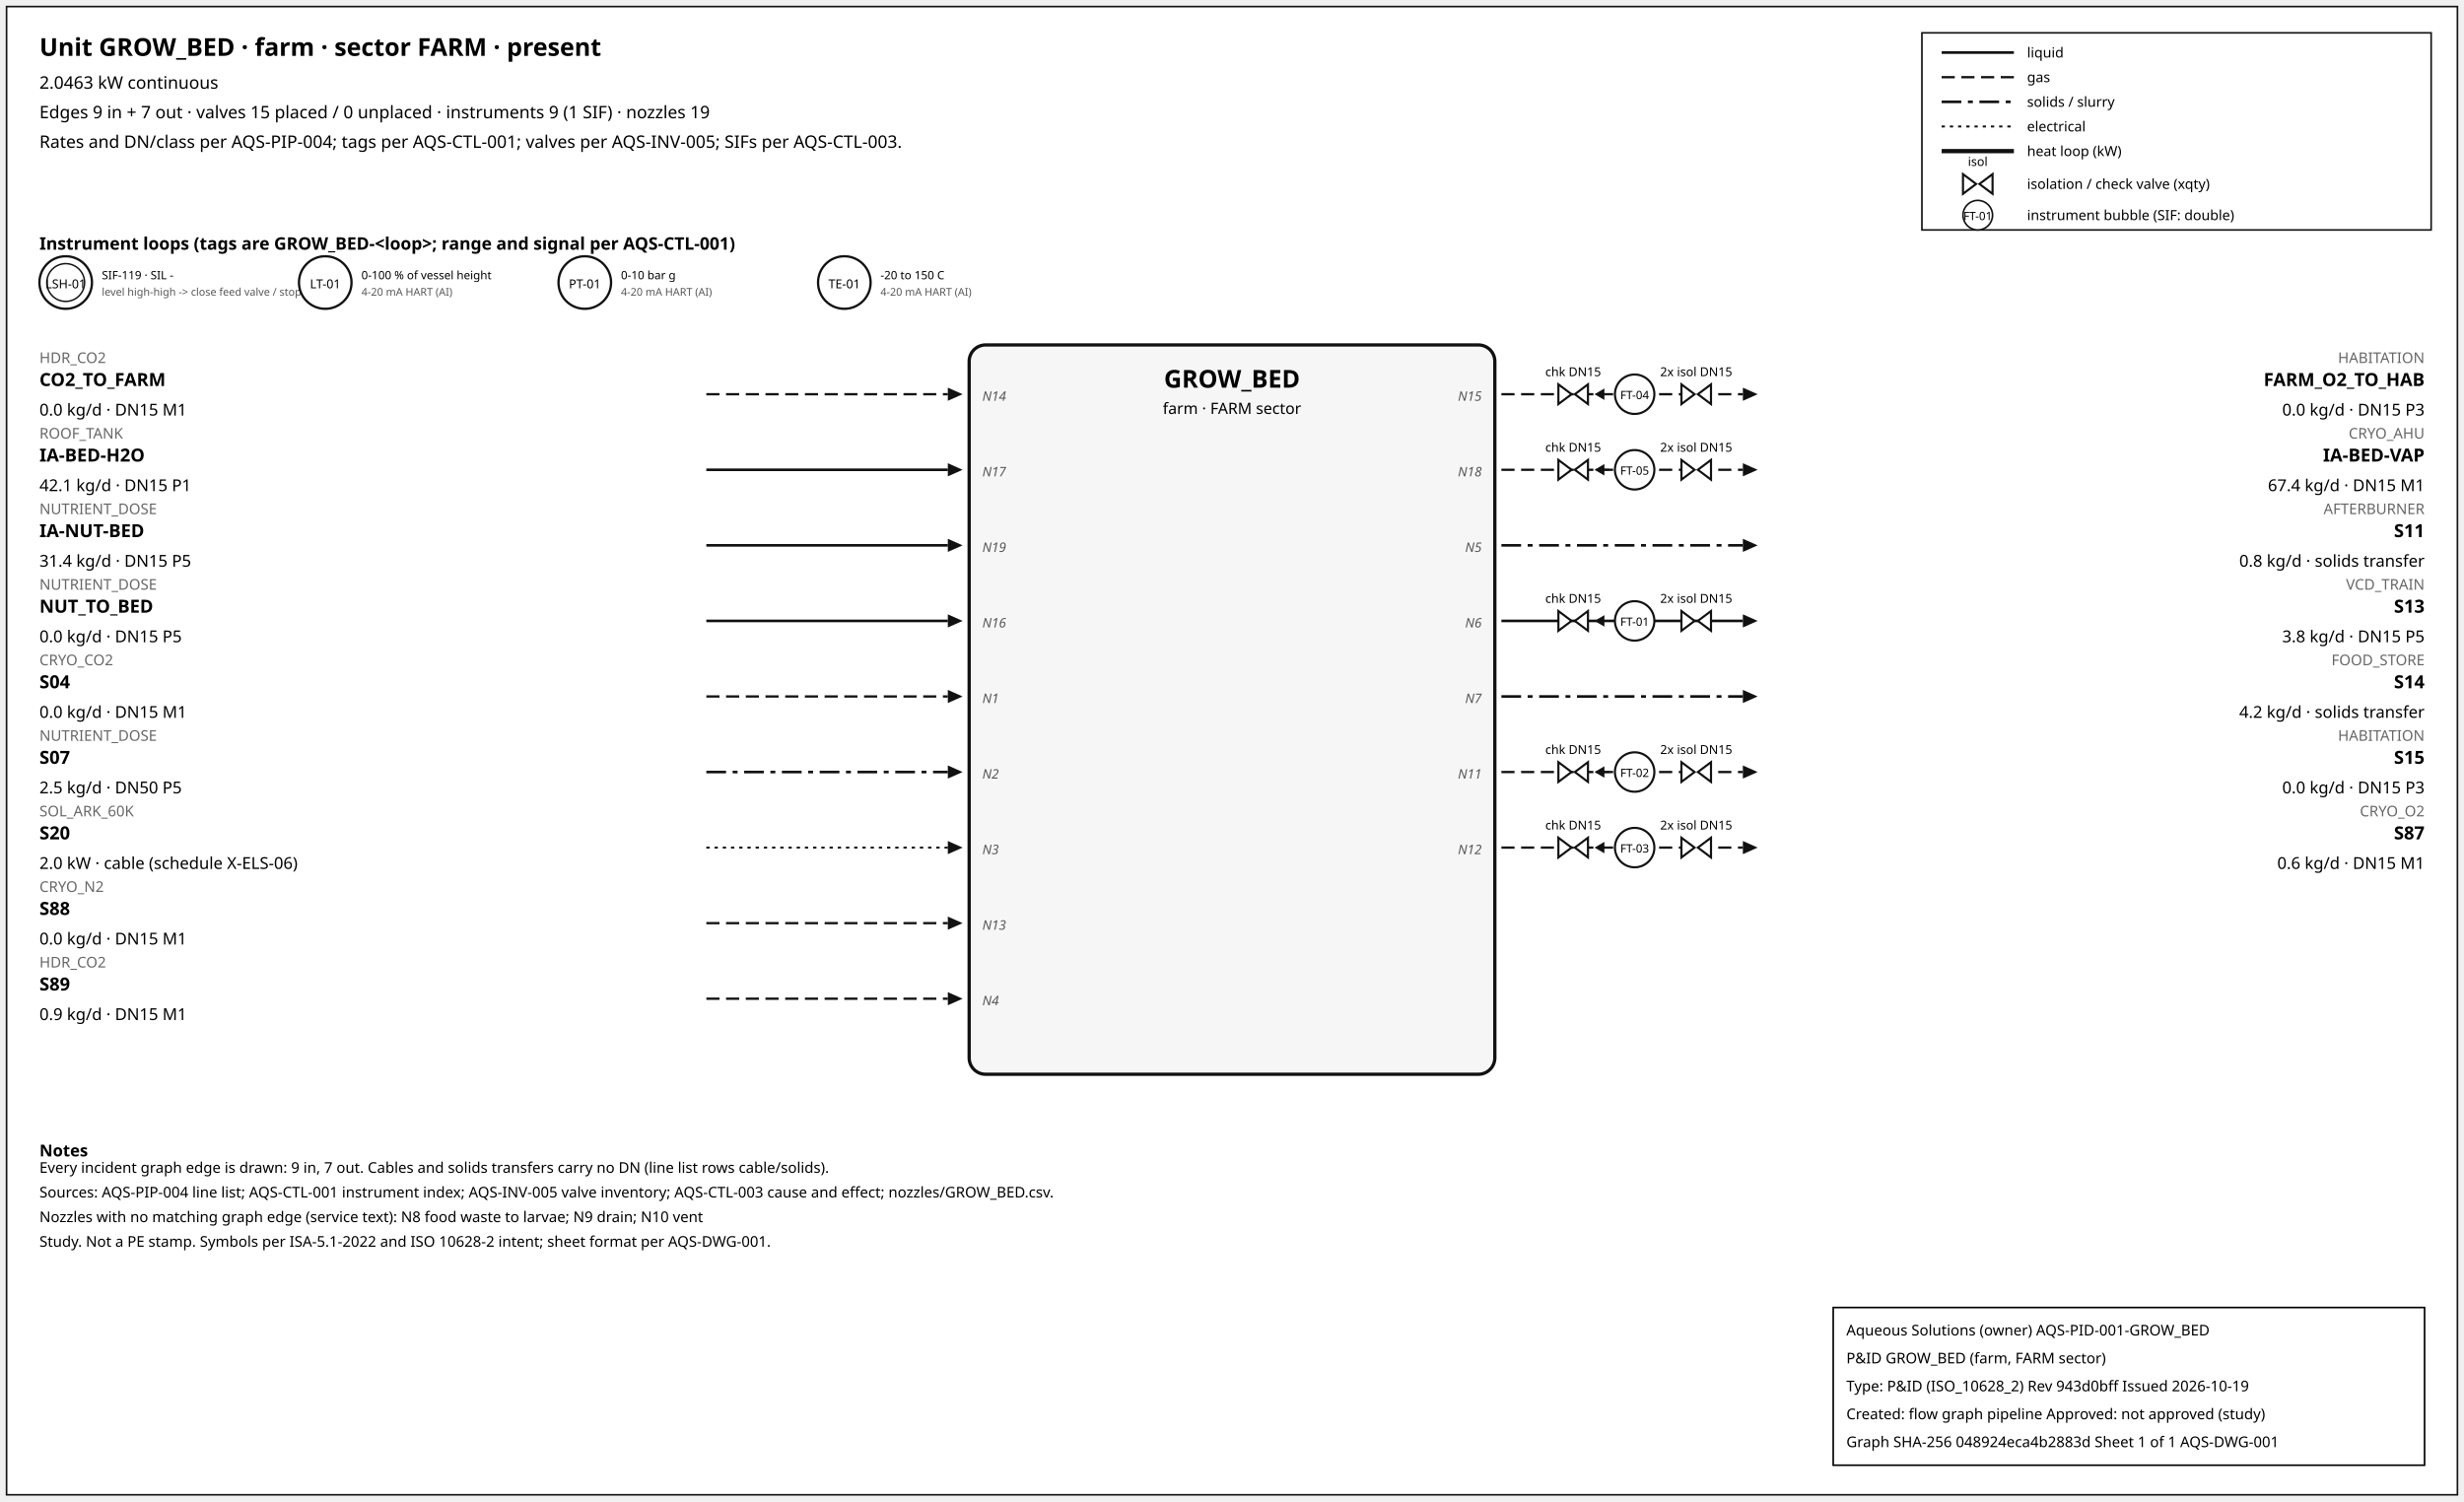
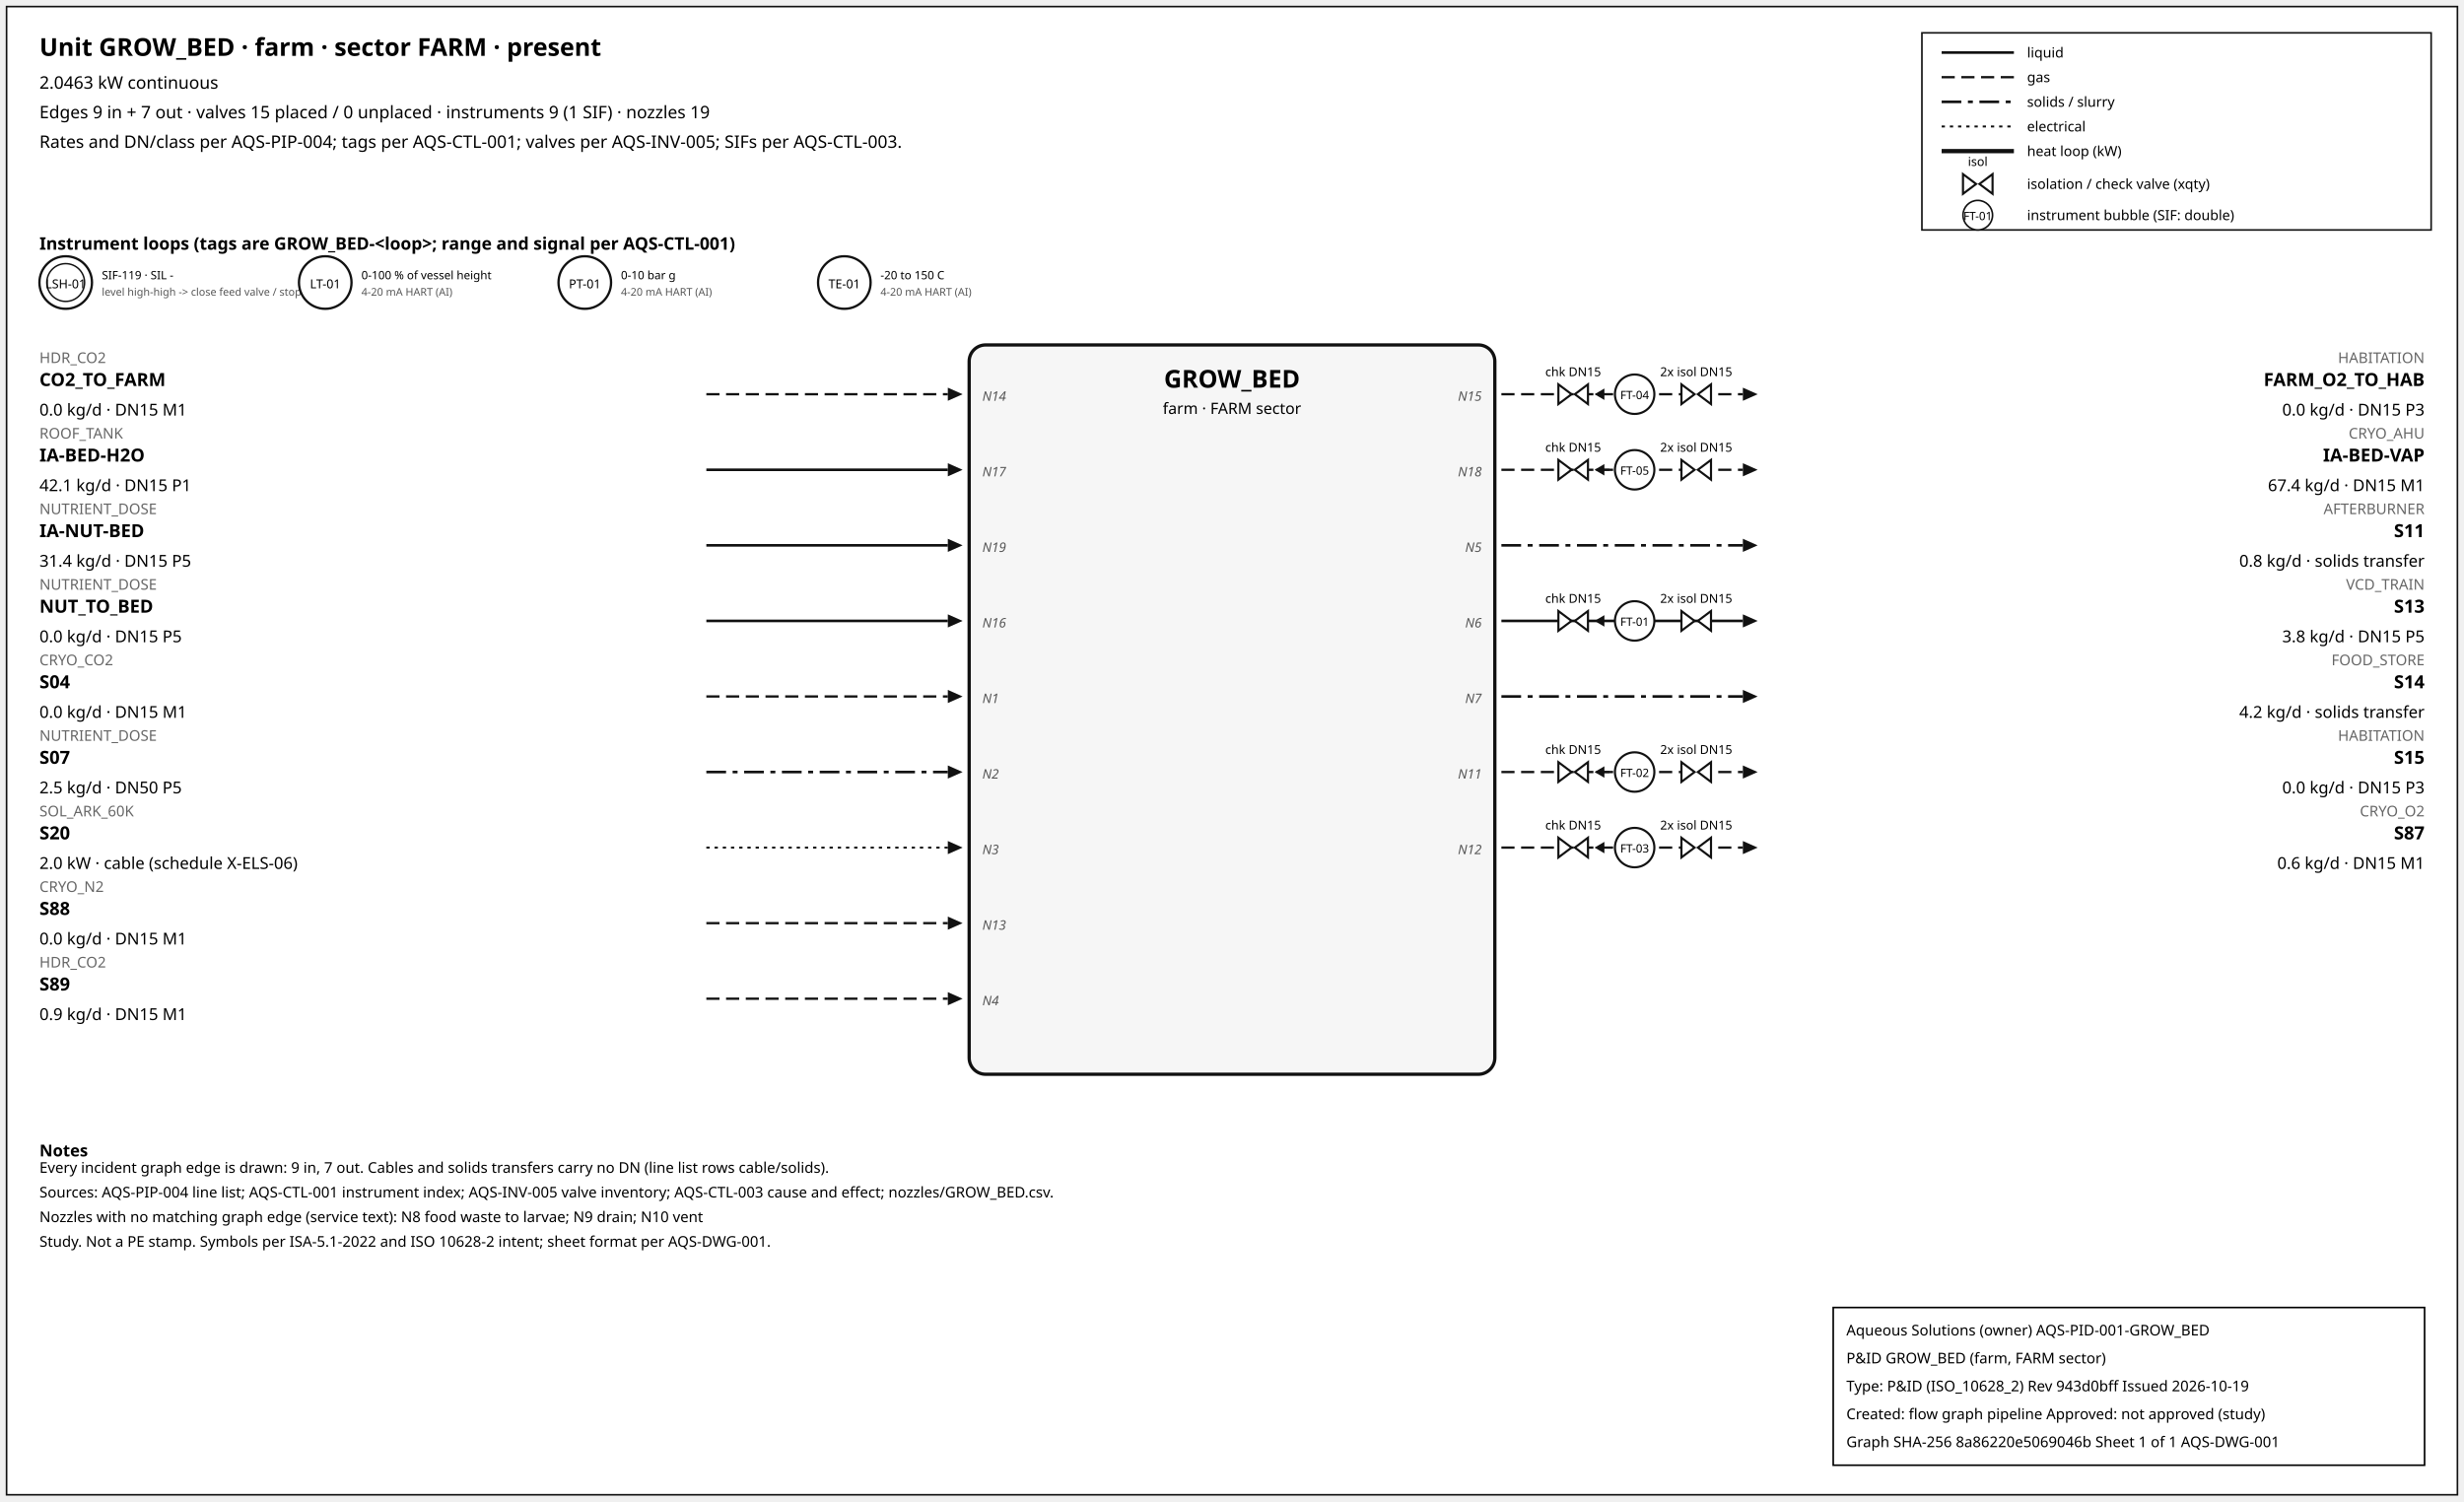
<svg xmlns="http://www.w3.org/2000/svg" width="1500" height="914" font-family="sans-serif">
  <rect x="4" y="4" width="1492" height="906" fill="white" stroke="#111" />
  <text x="24" y="34" font-size="15" font-weight="600">Unit GROW_BED · farm · sector FARM · present</text>
  <text x="24" y="54" font-size="10.5">2.0463 kW continuous</text>
  <text x="24" y="72" font-size="10.5">Edges 9 in + 7 out · valves 15 placed / 0 unplaced · instruments 9 (1 SIF) · nozzles 19</text>
  <text x="24" y="90" font-size="10.5">Rates and DN/class per AQS-PIP-004; tags per AQS-CTL-001; valves per AQS-INV-005; SIFs per AQS-CTL-003.</text>
  <rect x="1170" y="20" width="310" height="120" fill="white" stroke="#111" />
  <line x1="1182" y1="32" x2="1226" y2="32" stroke="#111" stroke-width="1.6" />
  <text x="1234" y="35" font-size="8.5">liquid</text>
  <line x1="1182" y1="47" x2="1226" y2="47" stroke="#111" stroke-width="1.4" stroke-dasharray="8,4" />
  <text x="1234" y="50" font-size="8.5">gas</text>
  <line x1="1182" y1="62" x2="1226" y2="62" stroke="#111" stroke-width="1.6" stroke-dasharray="12,4,3,4" />
  <text x="1234" y="65" font-size="8.5">solids / slurry</text>
  <line x1="1182" y1="77" x2="1226" y2="77" stroke="#111" stroke-width="1.2" stroke-dasharray="2,3" />
  <text x="1234" y="80" font-size="8.5">electrical</text>
  <line x1="1182" y1="92" x2="1226" y2="92" stroke="#111" stroke-width="2.6" />
  <text x="1234" y="95" font-size="8.5">heat loop (kW)</text>
  <path d="M 1195.0,106 L 1203.0,112 L 1195.0,118 Z M 1213.0,106 L 1205.0,112 L 1213.0,118 Z" fill="white" stroke="#111" stroke-width="1.3" />
  <text x="1204.0" y="101.0" font-size="7.5" text-anchor="middle">isol</text>
  <text x="1234" y="115" font-size="8.5">isolation / check valve (xqty)</text>
  <circle cx="1204" cy="131" r="9" fill="white" stroke="#111" />
  <text x="1204" y="134" font-size="7" text-anchor="middle">FT-01</text>
  <text x="1234" y="134" font-size="8.5">instrument bubble (SIF: double)</text>
  <text x="24" y="152" font-size="10.5" font-weight="600">Instrument loops (tags are GROW_BED-&lt;loop&gt;; range and signal per AQS-CTL-001)</text>
  <circle cx="40" cy="172" r="16" fill="white" stroke="#111" stroke-width="1.4" />
  <circle cx="40" cy="172" r="11.5" fill="none" stroke="#111" stroke-width="0.9" />
  <text x="40" y="175.5" font-size="7.5" text-anchor="middle">LSH-01</text>
  <text x="62" y="170" font-size="7">SIF-119 · SIL -</text>
  <text x="62" y="180" font-size="6.5" fill="#555">level high-high -&gt; close feed valve / stop f</text>
  <circle cx="198" cy="172" r="16" fill="white" stroke="#111" stroke-width="1.4" />
  <text x="198" y="175.5" font-size="7.5" text-anchor="middle">LT-01</text>
  <text x="220" y="170" font-size="7">0-100 % of vessel height</text>
  <text x="220" y="180" font-size="6.5" fill="#555">4-20 mA HART (AI)</text>
  <circle cx="356" cy="172" r="16" fill="white" stroke="#111" stroke-width="1.4" />
  <text x="356" y="175.5" font-size="7.5" text-anchor="middle">PT-01</text>
  <text x="378" y="170" font-size="7">0-10 bar g</text>
  <text x="378" y="180" font-size="6.5" fill="#555">4-20 mA HART (AI)</text>
  <circle cx="514" cy="172" r="16" fill="white" stroke="#111" stroke-width="1.4" />
  <text x="514" y="175.5" font-size="7.5" text-anchor="middle">TE-01</text>
  <text x="536" y="170" font-size="7">-20 to 150 C</text>
  <text x="536" y="180" font-size="6.5" fill="#555">4-20 mA HART (AI)</text>
  <rect x="590" y="210" width="320" height="444" rx="10" fill="#f6f6f6" stroke="#111" stroke-width="2" />
  <text x="750.0" y="236" font-size="15" font-weight="700" text-anchor="middle">GROW_BED</text>
  <text x="750.0" y="252" font-size="9.5" text-anchor="middle">farm · FARM sector</text>
  <line x1="430" y1="240" x2="577" y2="240" stroke="#111" stroke-width="1.4" stroke-dasharray="8,4" class="edge-in" />
  <polygon points="586,240 577,236 577,244" fill="#111" />
  <text x="24" y="221" font-size="9" fill="#666" text-anchor="start">HDR_CO2</text>
  <text x="24" y="235" font-size="11" font-weight="600" text-anchor="start">CO2_TO_FARM</text>
  <text x="24" y="253" font-size="10" text-anchor="start">0.0 kg/d · DN15 M1</text>
  <text x="598" y="244" font-size="8" font-style="italic" fill="#555" text-anchor="start">N14</text>
  <line x1="430" y1="286" x2="577" y2="286" stroke="#111" stroke-width="1.6" class="edge-in" />
  <polygon points="586,286 577,282 577,290" fill="#111" />
  <text x="24" y="267" font-size="9" fill="#666" text-anchor="start">ROOF_TANK</text>
  <text x="24" y="281" font-size="11" font-weight="600" text-anchor="start">IA-BED-H2O</text>
  <text x="24" y="299" font-size="10" text-anchor="start">42.1 kg/d · DN15 P1</text>
  <text x="598" y="290" font-size="8" font-style="italic" fill="#555" text-anchor="start">N17</text>
  <line x1="430" y1="332" x2="577" y2="332" stroke="#111" stroke-width="1.6" class="edge-in" />
  <polygon points="586,332 577,328 577,336" fill="#111" />
  <text x="24" y="313" font-size="9" fill="#666" text-anchor="start">NUTRIENT_DOSE</text>
  <text x="24" y="327" font-size="11" font-weight="600" text-anchor="start">IA-NUT-BED</text>
  <text x="24" y="345" font-size="10" text-anchor="start">31.4 kg/d · DN15 P5</text>
  <text x="598" y="336" font-size="8" font-style="italic" fill="#555" text-anchor="start">N19</text>
  <line x1="430" y1="378" x2="577" y2="378" stroke="#111" stroke-width="1.6" class="edge-in" />
  <polygon points="586,378 577,374 577,382" fill="#111" />
  <text x="24" y="359" font-size="9" fill="#666" text-anchor="start">NUTRIENT_DOSE</text>
  <text x="24" y="373" font-size="11" font-weight="600" text-anchor="start">NUT_TO_BED</text>
  <text x="24" y="391" font-size="10" text-anchor="start">0.0 kg/d · DN15 P5</text>
  <text x="598" y="382" font-size="8" font-style="italic" fill="#555" text-anchor="start">N16</text>
  <line x1="430" y1="424" x2="577" y2="424" stroke="#111" stroke-width="1.4" stroke-dasharray="8,4" class="edge-in" />
  <polygon points="586,424 577,420 577,428" fill="#111" />
  <text x="24" y="405" font-size="9" fill="#666" text-anchor="start">CRYO_CO2</text>
  <text x="24" y="419" font-size="11" font-weight="600" text-anchor="start">S04</text>
  <text x="24" y="437" font-size="10" text-anchor="start">0.0 kg/d · DN15 M1</text>
  <text x="598" y="428" font-size="8" font-style="italic" fill="#555" text-anchor="start">N1</text>
  <line x1="430" y1="470" x2="577" y2="470" stroke="#111" stroke-width="1.6" stroke-dasharray="12,4,3,4" class="edge-in" />
  <polygon points="586,470 577,466 577,474" fill="#111" />
  <text x="24" y="451" font-size="9" fill="#666" text-anchor="start">NUTRIENT_DOSE</text>
  <text x="24" y="465" font-size="11" font-weight="600" text-anchor="start">S07</text>
  <text x="24" y="483" font-size="10" text-anchor="start">2.5 kg/d · DN50 P5</text>
  <text x="598" y="474" font-size="8" font-style="italic" fill="#555" text-anchor="start">N2</text>
  <line x1="430" y1="516" x2="577" y2="516" stroke="#111" stroke-width="1.2" stroke-dasharray="2,3" class="edge-in" />
  <polygon points="586,516 577,512 577,520" fill="#111" />
  <text x="24" y="497" font-size="9" fill="#666" text-anchor="start">SOL_ARK_60K</text>
  <text x="24" y="511" font-size="11" font-weight="600" text-anchor="start">S20</text>
  <text x="24" y="529" font-size="10" text-anchor="start">2.0 kW · cable (schedule X-ELS-06)</text>
  <text x="598" y="520" font-size="8" font-style="italic" fill="#555" text-anchor="start">N3</text>
  <line x1="430" y1="562" x2="577" y2="562" stroke="#111" stroke-width="1.4" stroke-dasharray="8,4" class="edge-in" />
  <polygon points="586,562 577,558 577,566" fill="#111" />
  <text x="24" y="543" font-size="9" fill="#666" text-anchor="start">CRYO_N2</text>
  <text x="24" y="557" font-size="11" font-weight="600" text-anchor="start">S88</text>
  <text x="24" y="575" font-size="10" text-anchor="start">0.0 kg/d · DN15 M1</text>
  <text x="598" y="566" font-size="8" font-style="italic" fill="#555" text-anchor="start">N13</text>
  <line x1="430" y1="608" x2="577" y2="608" stroke="#111" stroke-width="1.4" stroke-dasharray="8,4" class="edge-in" />
  <polygon points="586,608 577,604 577,612" fill="#111" />
  <text x="24" y="589" font-size="9" fill="#666" text-anchor="start">HDR_CO2</text>
  <text x="24" y="603" font-size="11" font-weight="600" text-anchor="start">S89</text>
  <text x="24" y="621" font-size="10" text-anchor="start">0.9 kg/d · DN15 M1</text>
  <text x="598" y="612" font-size="8" font-style="italic" fill="#555" text-anchor="start">N4</text>
  <line x1="914" y1="240" x2="1061" y2="240" stroke="#111" stroke-width="1.4" stroke-dasharray="8,4" class="edge-out" />
  <polygon points="1070,240 1061,236 1061,244" fill="#111" />
  <text x="1476" y="221" font-size="9" fill="#666" text-anchor="end">HABITATION</text>
  <text x="1476" y="235" font-size="11" font-weight="600" text-anchor="end">FARM_O2_TO_HAB</text>
  <text x="1476" y="253" font-size="10" text-anchor="end">0.0 kg/d · DN15 P3</text>
  <text x="902" y="244" font-size="8" font-style="italic" fill="#555" text-anchor="end">N15</text>
  <line x1="979.7" y1="240" x2="971.7" y2="240" stroke="#111" stroke-width="1.2" />
  <polygon points="970.7,240 976.7,236.5 976.7,243.5" fill="#111" />
  <path d="M 948.7,234 L 956.7,240 L 948.7,246 Z M 966.7,234 L 958.7,240 L 966.7,246 Z" fill="white" stroke="#111" stroke-width="1.3" />
  <text x="957.7" y="229.0" font-size="7.5" text-anchor="middle">chk DN15</text>
  <path d="M 1023.6,234 L 1031.6,240 L 1023.6,246 Z M 1041.6,234 L 1033.6,240 L 1041.6,246 Z" fill="white" stroke="#111" stroke-width="1.3" />
  <text x="1032.6" y="229.0" font-size="7.5" text-anchor="middle">2x isol DN15</text>
  <circle cx="995.12" cy="240" r="12" fill="white" stroke="#111" stroke-width="1.3" />
  <text x="995.12" y="243" font-size="7" text-anchor="middle">FT-04</text>
  <line x1="914" y1="286" x2="1061" y2="286" stroke="#111" stroke-width="1.4" stroke-dasharray="8,4" class="edge-out" />
  <polygon points="1070,286 1061,282 1061,290" fill="#111" />
  <text x="1476" y="267" font-size="9" fill="#666" text-anchor="end">CRYO_AHU</text>
  <text x="1476" y="281" font-size="11" font-weight="600" text-anchor="end">IA-BED-VAP</text>
  <text x="1476" y="299" font-size="10" text-anchor="end">67.4 kg/d · DN15 M1</text>
  <text x="902" y="290" font-size="8" font-style="italic" fill="#555" text-anchor="end">N18</text>
  <line x1="979.7" y1="286" x2="971.7" y2="286" stroke="#111" stroke-width="1.2" />
  <polygon points="970.7,286 976.7,282.5 976.7,289.5" fill="#111" />
  <path d="M 948.7,280 L 956.7,286 L 948.7,292 Z M 966.7,280 L 958.7,286 L 966.7,292 Z" fill="white" stroke="#111" stroke-width="1.3" />
  <text x="957.7" y="275.0" font-size="7.5" text-anchor="middle">chk DN15</text>
  <path d="M 1023.6,280 L 1031.6,286 L 1023.6,292 Z M 1041.6,280 L 1033.6,286 L 1041.6,292 Z" fill="white" stroke="#111" stroke-width="1.3" />
  <text x="1032.6" y="275.0" font-size="7.5" text-anchor="middle">2x isol DN15</text>
  <circle cx="995.12" cy="286" r="12" fill="white" stroke="#111" stroke-width="1.3" />
  <text x="995.12" y="289" font-size="7" text-anchor="middle">FT-05</text>
  <line x1="914" y1="332" x2="1061" y2="332" stroke="#111" stroke-width="1.6" stroke-dasharray="12,4,3,4" class="edge-out" />
  <polygon points="1070,332 1061,328 1061,336" fill="#111" />
  <text x="1476" y="313" font-size="9" fill="#666" text-anchor="end">AFTERBURNER</text>
  <text x="1476" y="327" font-size="11" font-weight="600" text-anchor="end">S11</text>
  <text x="1476" y="345" font-size="10" text-anchor="end">0.8 kg/d · solids transfer</text>
  <text x="902" y="336" font-size="8" font-style="italic" fill="#555" text-anchor="end">N5</text>
  <line x1="914" y1="378" x2="1061" y2="378" stroke="#111" stroke-width="1.6" class="edge-out" />
  <polygon points="1070,378 1061,374 1061,382" fill="#111" />
  <text x="1476" y="359" font-size="9" fill="#666" text-anchor="end">VCD_TRAIN</text>
  <text x="1476" y="373" font-size="11" font-weight="600" text-anchor="end">S13</text>
  <text x="1476" y="391" font-size="10" text-anchor="end">3.8 kg/d · DN15 P5</text>
  <text x="902" y="382" font-size="8" font-style="italic" fill="#555" text-anchor="end">N6</text>
  <line x1="979.7" y1="378" x2="971.7" y2="378" stroke="#111" stroke-width="1.2" />
  <polygon points="970.7,378 976.7,374.5 976.7,381.5" fill="#111" />
  <path d="M 948.7,372 L 956.7,378 L 948.7,384 Z M 966.7,372 L 958.7,378 L 966.7,384 Z" fill="white" stroke="#111" stroke-width="1.3" />
  <text x="957.7" y="367.0" font-size="7.5" text-anchor="middle">chk DN15</text>
  <path d="M 1023.6,372 L 1031.6,378 L 1023.6,384 Z M 1041.6,372 L 1033.6,378 L 1041.6,384 Z" fill="white" stroke="#111" stroke-width="1.3" />
  <text x="1032.6" y="367.0" font-size="7.5" text-anchor="middle">2x isol DN15</text>
  <circle cx="995.12" cy="378" r="12" fill="white" stroke="#111" stroke-width="1.3" />
  <text x="995.12" y="381" font-size="7" text-anchor="middle">FT-01</text>
  <line x1="914" y1="424" x2="1061" y2="424" stroke="#111" stroke-width="1.6" stroke-dasharray="12,4,3,4" class="edge-out" />
  <polygon points="1070,424 1061,420 1061,428" fill="#111" />
  <text x="1476" y="405" font-size="9" fill="#666" text-anchor="end">FOOD_STORE</text>
  <text x="1476" y="419" font-size="11" font-weight="600" text-anchor="end">S14</text>
  <text x="1476" y="437" font-size="10" text-anchor="end">4.2 kg/d · solids transfer</text>
  <text x="902" y="428" font-size="8" font-style="italic" fill="#555" text-anchor="end">N7</text>
  <line x1="914" y1="470" x2="1061" y2="470" stroke="#111" stroke-width="1.4" stroke-dasharray="8,4" class="edge-out" />
  <polygon points="1070,470 1061,466 1061,474" fill="#111" />
  <text x="1476" y="451" font-size="9" fill="#666" text-anchor="end">HABITATION</text>
  <text x="1476" y="465" font-size="11" font-weight="600" text-anchor="end">S15</text>
  <text x="1476" y="483" font-size="10" text-anchor="end">0.0 kg/d · DN15 P3</text>
  <text x="902" y="474" font-size="8" font-style="italic" fill="#555" text-anchor="end">N11</text>
  <line x1="979.7" y1="470" x2="971.7" y2="470" stroke="#111" stroke-width="1.2" />
  <polygon points="970.7,470 976.7,466.5 976.7,473.5" fill="#111" />
  <path d="M 948.7,464 L 956.7,470 L 948.7,476 Z M 966.7,464 L 958.7,470 L 966.7,476 Z" fill="white" stroke="#111" stroke-width="1.3" />
  <text x="957.7" y="459.0" font-size="7.5" text-anchor="middle">chk DN15</text>
  <path d="M 1023.6,464 L 1031.6,470 L 1023.6,476 Z M 1041.6,464 L 1033.6,470 L 1041.6,476 Z" fill="white" stroke="#111" stroke-width="1.3" />
  <text x="1032.6" y="459.0" font-size="7.5" text-anchor="middle">2x isol DN15</text>
  <circle cx="995.12" cy="470" r="12" fill="white" stroke="#111" stroke-width="1.3" />
  <text x="995.12" y="473" font-size="7" text-anchor="middle">FT-02</text>
  <line x1="914" y1="516" x2="1061" y2="516" stroke="#111" stroke-width="1.4" stroke-dasharray="8,4" class="edge-out" />
  <polygon points="1070,516 1061,512 1061,520" fill="#111" />
  <text x="1476" y="497" font-size="9" fill="#666" text-anchor="end">CRYO_O2</text>
  <text x="1476" y="511" font-size="11" font-weight="600" text-anchor="end">S87</text>
  <text x="1476" y="529" font-size="10" text-anchor="end">0.6 kg/d · DN15 M1</text>
  <text x="902" y="520" font-size="8" font-style="italic" fill="#555" text-anchor="end">N12</text>
  <line x1="979.7" y1="516" x2="971.7" y2="516" stroke="#111" stroke-width="1.2" />
  <polygon points="970.7,516 976.7,512.5 976.7,519.5" fill="#111" />
  <path d="M 948.7,510 L 956.7,516 L 948.7,522 Z M 966.7,510 L 958.7,516 L 966.7,522 Z" fill="white" stroke="#111" stroke-width="1.3" />
  <text x="957.7" y="505.0" font-size="7.5" text-anchor="middle">chk DN15</text>
  <path d="M 1023.6,510 L 1031.6,516 L 1023.6,522 Z M 1041.6,510 L 1033.6,516 L 1041.6,522 Z" fill="white" stroke="#111" stroke-width="1.3" />
  <text x="1032.6" y="505.0" font-size="7.5" text-anchor="middle">2x isol DN15</text>
  <circle cx="995.12" cy="516" r="12" fill="white" stroke="#111" stroke-width="1.3" />
  <text x="995.12" y="519" font-size="7" text-anchor="middle">FT-03</text>
  <text x="24" y="704" font-size="10" font-weight="600">Notes</text>
  <text x="24" y="714" font-size="9">Every incident graph edge is drawn: 9 in, 7 out. Cables and solids transfers carry no DN (line list rows cable/solids).</text>
  <text x="24" y="729" font-size="9">Sources: AQS-PIP-004 line list; AQS-CTL-001 instrument index; AQS-INV-005 valve inventory; AQS-CTL-003 cause and effect; nozzles/GROW_BED.csv.</text>
  <text x="24" y="744" font-size="9">Nozzles with no matching graph edge (service text): N8 food waste to larvae; N9 drain; N10 vent</text>
  <text x="24" y="759" font-size="9">Study. Not a PE stamp. Symbols per ISA-5.1-2022 and ISO 10628-2 intent; sheet format per AQS-DWG-001.</text>
  <g id="aqs-title-block">
    <rect x="1116" y="796" width="360" height="96" fill="white" stroke="black" stroke-width="1" />
    <text x="1124" y="813" font-size="9">Aqueous Solutions (owner)   AQS-PID-001-GROW_BED</text>
    <text x="1124" y="830" font-size="9">P&amp;ID GROW_BED (farm, FARM sector)</text>
    <text x="1124" y="847" font-size="9">Type: P&amp;ID (ISO_10628_2)   Rev 943d0bff   Issued 2026-10-19</text>
    <text x="1124" y="864" font-size="9">Created: flow graph pipeline   Approved: not approved (study)</text>
-     <text x="1124" y="881" font-size="9">Graph SHA-256 048924eca4b2883d   Sheet 1 of 1   AQS-DWG-001</text>
+     <text x="1124" y="881" font-size="9">Graph SHA-256 8a86220e5069046b   Sheet 1 of 1   AQS-DWG-001</text>
  </g>
</svg>
